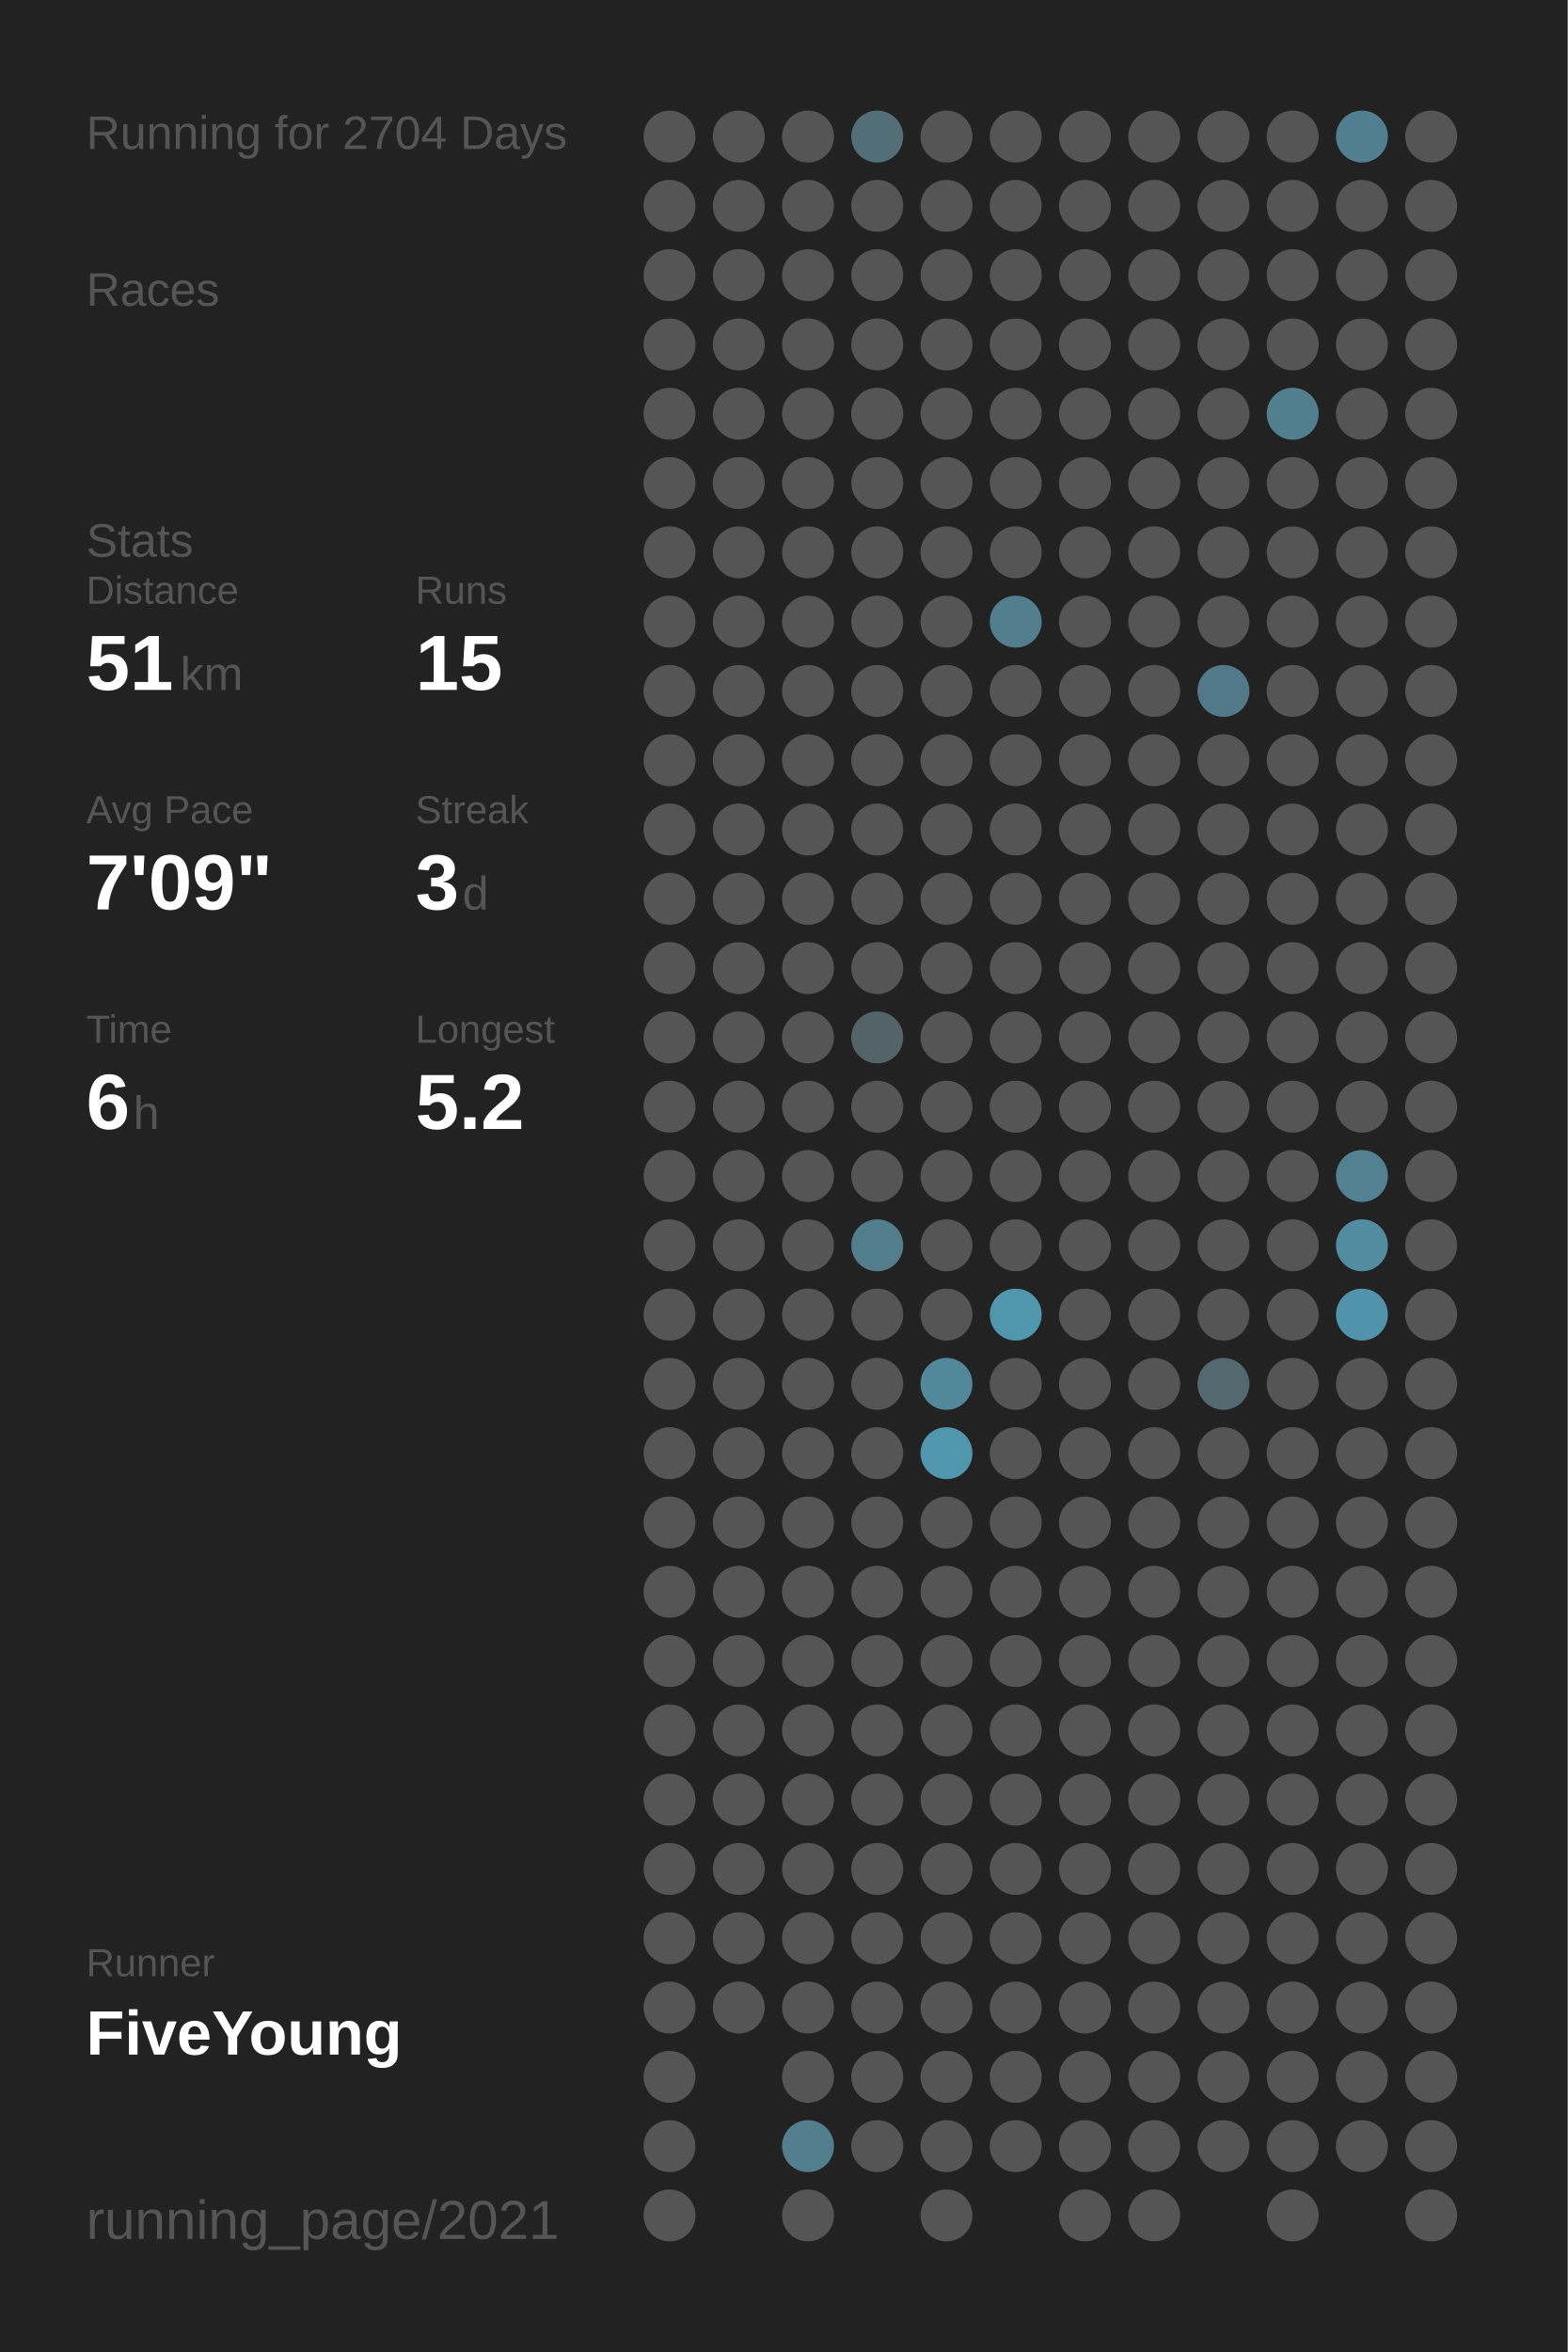
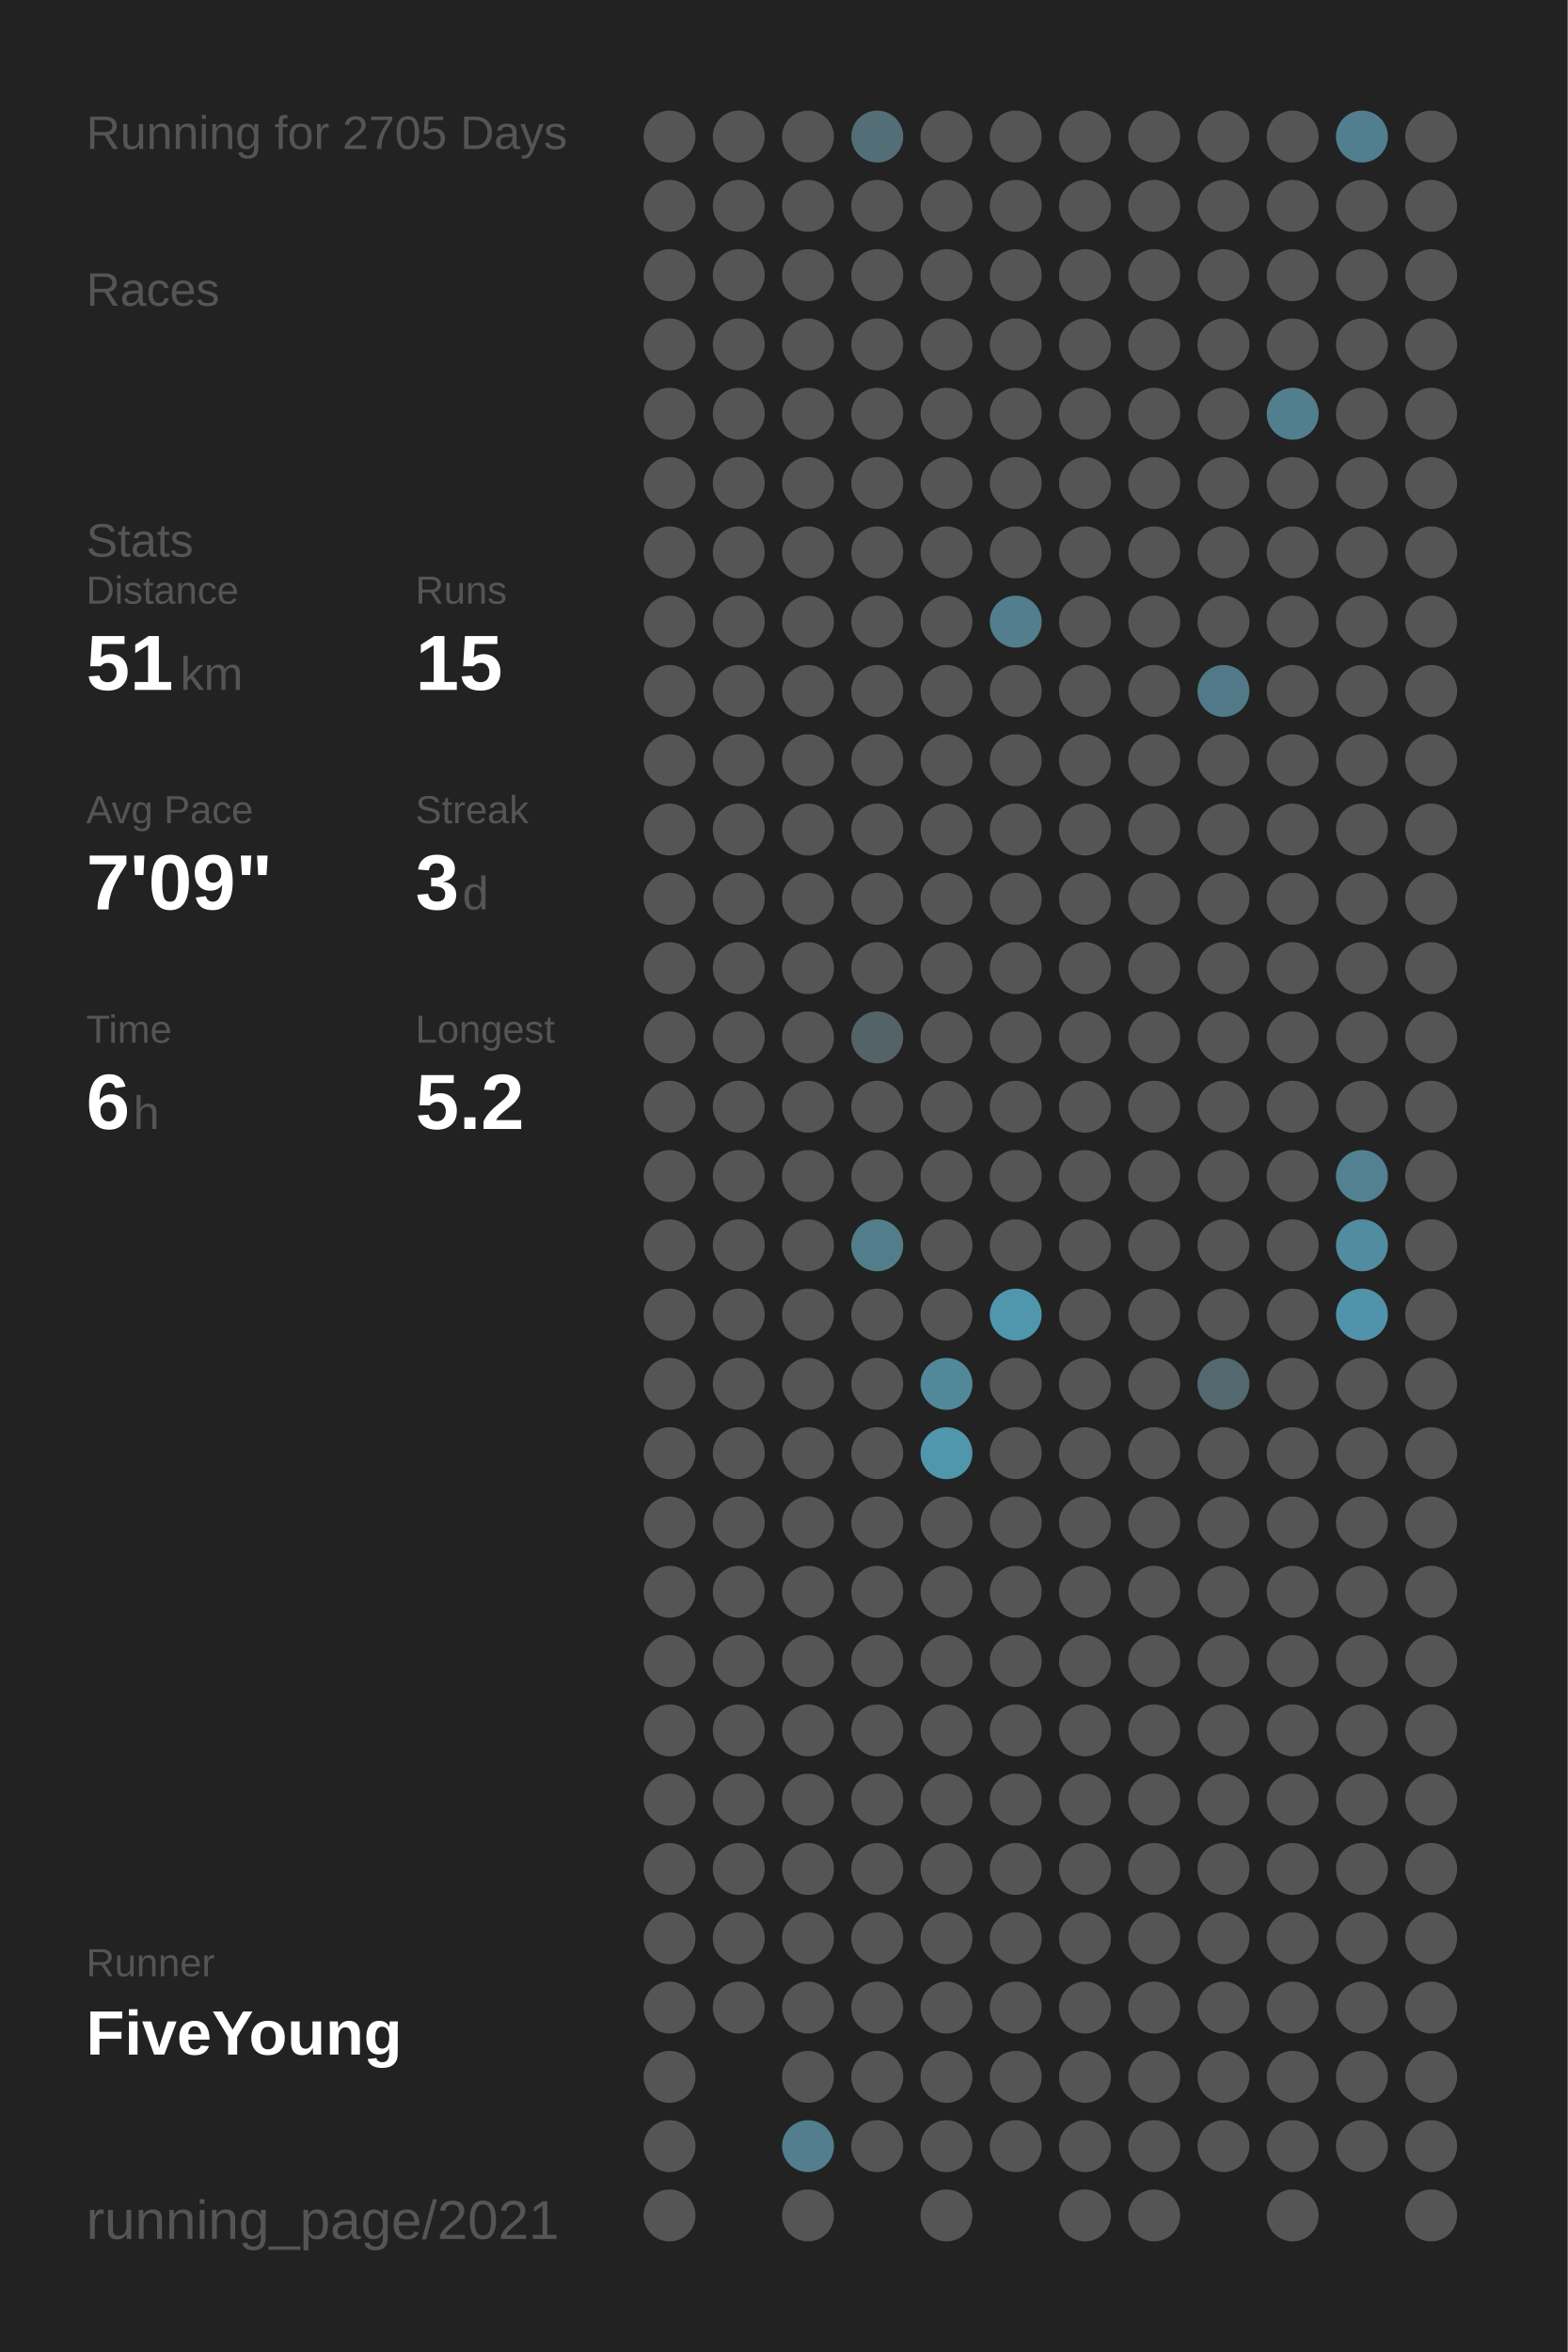
<svg xmlns="http://www.w3.org/2000/svg" baseProfile="full" height="300mm" version="1.1" viewBox="0,0,200,300" width="200mm">
  <defs />
  <rect fill="#222222" height="300" width="200" x="0" y="0" />
-   <text fill="#555555" style="font-size:6px; font-family:Arial;" x="11" y="19">Running for 2704 Days</text>
+   <text fill="#555555" style="font-size:6px; font-family:Arial;" x="11" y="19">Running for 2705 Days</text>
  <text fill="#555555" style="font-size:6px; font-family:Arial;" x="11" y="39">Races</text>
  <text fill="#555555" style="font-size:6px; font-family:Arial;" x="11" y="71">Stats</text>
  <text fill="#555555" style="font-size:5px; font-family:Arial;" x="11" y="77">Distance</text>
  <text fill="#FFFFFF" style="font-size:10px; font-family:Arial; font-weight:bold;" x="11" y="88">51</text>
  <text fill="#555555" style="font-size:6px; font-family:Arial;" x="23" y="88">km</text>
  <text fill="#555555" style="font-size:5px; font-family:Arial;" x="53" y="77">Runs</text>
  <text fill="#FFFFFF" style="font-size:10px; font-family:Arial; font-weight:bold;" x="53" y="88">15</text>
  <text fill="#555555" style="font-size:5px; font-family:Arial;" x="11" y="105">Avg Pace</text>
  <text fill="#FFFFFF" style="font-size:10px; font-family:Arial; font-weight:bold;" x="11" y="116">7'09"</text>
  <text fill="#555555" style="font-size:5px; font-family:Arial;" x="53" y="105">Streak</text>
  <text fill="#FFFFFF" style="font-size:10px; font-family:Arial; font-weight:bold;" x="53" y="116">3</text>
  <text fill="#555555" style="font-size:6px; font-family:Arial;" x="59" y="116">d</text>
  <text fill="#555555" style="font-size:5px; font-family:Arial;" x="11" y="133">Time</text>
  <text fill="#FFFFFF" style="font-size:10px; font-family:Arial; font-weight:bold;" x="11" y="144">6</text>
  <text fill="#555555" style="font-size:6px; font-family:Arial;" x="17" y="144">h</text>
  <text fill="#555555" style="font-size:5px; font-family:Arial;" x="53" y="133">Longest</text>
  <text fill="#FFFFFF" style="font-size:10px; font-family:Arial; font-weight:bold;" x="53" y="144">5.2</text>
  <text fill="#555555" style="font-size:5px; font-family:Arial;" x="11" y="252.065">Runner</text>
  <text fill="#FFFFFF" style="font-size:8px; font-family:Arial; font-weight:bold;" x="11" y="262.065">FiveYoung</text>
  <text fill="#555555" style="font-size:7px; font-family:Arial;" x="11" y="285.581">running_page/2021</text>
  <circle cx="85.417" cy="17.419" fill="#555555" r="3.312" />
  <circle cx="85.417" cy="26.258" fill="#555555" r="3.312" />
  <circle cx="85.417" cy="35.097" fill="#555555" r="3.312" />
  <circle cx="85.417" cy="43.935" fill="#555555" r="3.312" />
  <circle cx="85.417" cy="52.774" fill="#555555" r="3.312" />
  <circle cx="85.417" cy="61.613" fill="#555555" r="3.312" />
  <circle cx="85.417" cy="70.452" fill="#555555" r="3.312" />
  <circle cx="85.417" cy="79.29" fill="#555555" r="3.312" />
  <circle cx="85.417" cy="88.129" fill="#555555" r="3.312" />
  <circle cx="85.417" cy="96.968" fill="#555555" r="3.312" />
  <circle cx="85.417" cy="105.806" fill="#555555" r="3.312" />
  <circle cx="85.417" cy="114.645" fill="#555555" r="3.312" />
  <circle cx="85.417" cy="123.484" fill="#555555" r="3.312" />
  <circle cx="85.417" cy="132.323" fill="#555555" r="3.312" />
  <circle cx="85.417" cy="141.161" fill="#555555" r="3.312" />
  <circle cx="85.417" cy="150" fill="#555555" r="3.312" />
  <circle cx="85.417" cy="158.839" fill="#555555" r="3.312" />
  <circle cx="85.417" cy="167.677" fill="#555555" r="3.312" />
  <circle cx="85.417" cy="176.516" fill="#555555" r="3.312" />
  <circle cx="85.417" cy="185.355" fill="#555555" r="3.312" />
  <circle cx="85.417" cy="194.194" fill="#555555" r="3.312" />
  <circle cx="85.417" cy="203.032" fill="#555555" r="3.312" />
  <circle cx="85.417" cy="211.871" fill="#555555" r="3.312" />
  <circle cx="85.417" cy="220.71" fill="#555555" r="3.312" />
  <circle cx="85.417" cy="229.548" fill="#555555" r="3.312" />
  <circle cx="85.417" cy="238.387" fill="#555555" r="3.312" />
  <circle cx="85.417" cy="247.226" fill="#555555" r="3.312" />
  <circle cx="85.417" cy="256.065" fill="#555555" r="3.312" />
  <circle cx="85.417" cy="264.903" fill="#555555" r="3.312" />
  <circle cx="85.417" cy="273.742" fill="#555555" r="3.312" />
  <circle cx="85.417" cy="282.581" fill="#555555" r="3.312" />
  <circle cx="94.25" cy="17.419" fill="#555555" r="3.312" />
  <circle cx="94.25" cy="26.258" fill="#555555" r="3.312" />
  <circle cx="94.25" cy="35.097" fill="#555555" r="3.312" />
  <circle cx="94.25" cy="43.935" fill="#555555" r="3.312" />
  <circle cx="94.25" cy="52.774" fill="#555555" r="3.312" />
  <circle cx="94.25" cy="61.613" fill="#555555" r="3.312" />
  <circle cx="94.25" cy="70.452" fill="#555555" r="3.312" />
  <circle cx="94.25" cy="79.29" fill="#555555" r="3.312" />
  <circle cx="94.25" cy="88.129" fill="#555555" r="3.312" />
  <circle cx="94.25" cy="96.968" fill="#555555" r="3.312" />
  <circle cx="94.25" cy="105.806" fill="#555555" r="3.312" />
  <circle cx="94.25" cy="114.645" fill="#555555" r="3.312" />
  <circle cx="94.25" cy="123.484" fill="#555555" r="3.312" />
  <circle cx="94.25" cy="132.323" fill="#555555" r="3.312" />
  <circle cx="94.25" cy="141.161" fill="#555555" r="3.312" />
  <circle cx="94.25" cy="150" fill="#555555" r="3.312" />
  <circle cx="94.25" cy="158.839" fill="#555555" r="3.312" />
  <circle cx="94.25" cy="167.677" fill="#555555" r="3.312" />
  <circle cx="94.25" cy="176.516" fill="#555555" r="3.312" />
  <circle cx="94.25" cy="185.355" fill="#555555" r="3.312" />
  <circle cx="94.25" cy="194.194" fill="#555555" r="3.312" />
  <circle cx="94.25" cy="203.032" fill="#555555" r="3.312" />
  <circle cx="94.25" cy="211.871" fill="#555555" r="3.312" />
  <circle cx="94.25" cy="220.71" fill="#555555" r="3.312" />
  <circle cx="94.25" cy="229.548" fill="#555555" r="3.312" />
  <circle cx="94.25" cy="238.387" fill="#555555" r="3.312" />
  <circle cx="94.25" cy="247.226" fill="#555555" r="3.312" />
  <circle cx="94.25" cy="256.065" fill="#555555" r="3.312" />
  <circle cx="103.083" cy="17.419" fill="#555555" r="3.312" />
  <circle cx="103.083" cy="26.258" fill="#555555" r="3.312" />
  <circle cx="103.083" cy="35.097" fill="#555555" r="3.312" />
  <circle cx="103.083" cy="43.935" fill="#555555" r="3.312" />
  <circle cx="103.083" cy="52.774" fill="#555555" r="3.312" />
  <circle cx="103.083" cy="61.613" fill="#555555" r="3.312" />
  <circle cx="103.083" cy="70.452" fill="#555555" r="3.312" />
  <circle cx="103.083" cy="79.29" fill="#555555" r="3.312" />
  <circle cx="103.083" cy="88.129" fill="#555555" r="3.312" />
  <circle cx="103.083" cy="96.968" fill="#555555" r="3.312" />
  <circle cx="103.083" cy="105.806" fill="#555555" r="3.312" />
  <circle cx="103.083" cy="114.645" fill="#555555" r="3.312" />
  <circle cx="103.083" cy="123.484" fill="#555555" r="3.312" />
  <circle cx="103.083" cy="132.323" fill="#555555" r="3.312" />
  <circle cx="103.083" cy="141.161" fill="#555555" r="3.312" />
  <circle cx="103.083" cy="150" fill="#555555" r="3.312" />
  <circle cx="103.083" cy="158.839" fill="#555555" r="3.312" />
  <circle cx="103.083" cy="167.677" fill="#555555" r="3.312" />
  <circle cx="103.083" cy="176.516" fill="#555555" r="3.312" />
  <circle cx="103.083" cy="185.355" fill="#555555" r="3.312" />
  <circle cx="103.083" cy="194.194" fill="#555555" r="3.312" />
  <circle cx="103.083" cy="203.032" fill="#555555" r="3.312" />
  <circle cx="103.083" cy="211.871" fill="#555555" r="3.312" />
  <circle cx="103.083" cy="220.71" fill="#555555" r="3.312" />
  <circle cx="103.083" cy="229.548" fill="#555555" r="3.312" />
  <circle cx="103.083" cy="238.387" fill="#555555" r="3.312" />
  <circle cx="103.083" cy="247.226" fill="#555555" r="3.312" />
  <circle cx="103.083" cy="256.065" fill="#555555" r="3.312" />
  <circle cx="103.083" cy="264.903" fill="#555555" r="3.312" />
  <circle cx="103.083" cy="273.742" fill="#527e8d" r="3.312" />
  <circle cx="103.083" cy="282.581" fill="#555555" r="3.312" />
  <circle cx="111.917" cy="17.419" fill="#536e77" r="3.312" />
  <circle cx="111.917" cy="26.258" fill="#555555" r="3.312" />
  <circle cx="111.917" cy="35.097" fill="#555555" r="3.312" />
  <circle cx="111.917" cy="43.935" fill="#555555" r="3.312" />
  <circle cx="111.917" cy="52.774" fill="#555555" r="3.312" />
  <circle cx="111.917" cy="61.613" fill="#555555" r="3.312" />
  <circle cx="111.917" cy="70.452" fill="#555555" r="3.312" />
  <circle cx="111.917" cy="79.29" fill="#555555" r="3.312" />
  <circle cx="111.917" cy="88.129" fill="#555555" r="3.312" />
  <circle cx="111.917" cy="96.968" fill="#555555" r="3.312" />
  <circle cx="111.917" cy="105.806" fill="#555555" r="3.312" />
  <circle cx="111.917" cy="114.645" fill="#555555" r="3.312" />
  <circle cx="111.917" cy="123.484" fill="#555555" r="3.312" />
  <circle cx="111.917" cy="132.323" fill="#546368" r="3.312" />
  <circle cx="111.917" cy="141.161" fill="#555555" r="3.312" />
  <circle cx="111.917" cy="150" fill="#555555" r="3.312" />
  <circle cx="111.917" cy="158.839" fill="#527e8c" r="3.312" />
  <circle cx="111.917" cy="167.677" fill="#555555" r="3.312" />
  <circle cx="111.917" cy="176.516" fill="#555555" r="3.312" />
  <circle cx="111.917" cy="185.355" fill="#555555" r="3.312" />
  <circle cx="111.917" cy="194.194" fill="#555555" r="3.312" />
  <circle cx="111.917" cy="203.032" fill="#555555" r="3.312" />
  <circle cx="111.917" cy="211.871" fill="#555555" r="3.312" />
  <circle cx="111.917" cy="220.71" fill="#555555" r="3.312" />
  <circle cx="111.917" cy="229.548" fill="#555555" r="3.312" />
  <circle cx="111.917" cy="238.387" fill="#555555" r="3.312" />
  <circle cx="111.917" cy="247.226" fill="#555555" r="3.312" />
  <circle cx="111.917" cy="256.065" fill="#555555" r="3.312" />
  <circle cx="111.917" cy="264.903" fill="#555555" r="3.312" />
  <circle cx="111.917" cy="273.742" fill="#555555" r="3.312" />
  <circle cx="120.75" cy="17.419" fill="#555555" r="3.312" />
  <circle cx="120.75" cy="26.258" fill="#555555" r="3.312" />
  <circle cx="120.75" cy="35.097" fill="#555555" r="3.312" />
  <circle cx="120.75" cy="43.935" fill="#555555" r="3.312" />
  <circle cx="120.75" cy="52.774" fill="#555555" r="3.312" />
  <circle cx="120.75" cy="61.613" fill="#555555" r="3.312" />
  <circle cx="120.75" cy="70.452" fill="#555555" r="3.312" />
  <circle cx="120.75" cy="79.29" fill="#555555" r="3.312" />
  <circle cx="120.75" cy="88.129" fill="#555555" r="3.312" />
  <circle cx="120.75" cy="96.968" fill="#555555" r="3.312" />
  <circle cx="120.75" cy="105.806" fill="#555555" r="3.312" />
  <circle cx="120.75" cy="114.645" fill="#555555" r="3.312" />
  <circle cx="120.75" cy="123.484" fill="#555555" r="3.312" />
  <circle cx="120.75" cy="132.323" fill="#555555" r="3.312" />
  <circle cx="120.75" cy="141.161" fill="#555555" r="3.312" />
  <circle cx="120.75" cy="150" fill="#555555" r="3.312" />
  <circle cx="120.75" cy="158.839" fill="#555555" r="3.312" />
  <circle cx="120.75" cy="167.677" fill="#555555" r="3.312" />
  <circle cx="120.75" cy="176.516" fill="#51889a" r="3.312" />
  <circle cx="120.75" cy="185.355" fill="#5096ad" r="3.312" />
  <circle cx="120.75" cy="194.194" fill="#555555" r="3.312" />
  <circle cx="120.75" cy="203.032" fill="#555555" r="3.312" />
  <circle cx="120.75" cy="211.871" fill="#555555" r="3.312" />
  <circle cx="120.75" cy="220.71" fill="#555555" r="3.312" />
  <circle cx="120.75" cy="229.548" fill="#555555" r="3.312" />
  <circle cx="120.75" cy="238.387" fill="#555555" r="3.312" />
  <circle cx="120.75" cy="247.226" fill="#555555" r="3.312" />
  <circle cx="120.75" cy="256.065" fill="#555555" r="3.312" />
  <circle cx="120.75" cy="264.903" fill="#555555" r="3.312" />
  <circle cx="120.75" cy="273.742" fill="#555555" r="3.312" />
  <circle cx="120.75" cy="282.581" fill="#555555" r="3.312" />
  <circle cx="129.583" cy="17.419" fill="#555555" r="3.312" />
  <circle cx="129.583" cy="26.258" fill="#555555" r="3.312" />
  <circle cx="129.583" cy="35.097" fill="#555555" r="3.312" />
  <circle cx="129.583" cy="43.935" fill="#555555" r="3.312" />
  <circle cx="129.583" cy="52.774" fill="#555555" r="3.312" />
  <circle cx="129.583" cy="61.613" fill="#555555" r="3.312" />
  <circle cx="129.583" cy="70.452" fill="#555555" r="3.312" />
  <circle cx="129.583" cy="79.29" fill="#527e8d" r="3.312" />
  <circle cx="129.583" cy="88.129" fill="#555555" r="3.312" />
  <circle cx="129.583" cy="96.968" fill="#555555" r="3.312" />
  <circle cx="129.583" cy="105.806" fill="#555555" r="3.312" />
  <circle cx="129.583" cy="114.645" fill="#555555" r="3.312" />
  <circle cx="129.583" cy="123.484" fill="#555555" r="3.312" />
  <circle cx="129.583" cy="132.323" fill="#555555" r="3.312" />
  <circle cx="129.583" cy="141.161" fill="#555555" r="3.312" />
  <circle cx="129.583" cy="150" fill="#555555" r="3.312" />
  <circle cx="129.583" cy="158.839" fill="#555555" r="3.312" />
  <circle cx="129.583" cy="167.677" fill="#5096ad" r="3.312" />
  <circle cx="129.583" cy="176.516" fill="#555555" r="3.312" />
  <circle cx="129.583" cy="185.355" fill="#555555" r="3.312" />
  <circle cx="129.583" cy="194.194" fill="#555555" r="3.312" />
  <circle cx="129.583" cy="203.032" fill="#555555" r="3.312" />
  <circle cx="129.583" cy="211.871" fill="#555555" r="3.312" />
  <circle cx="129.583" cy="220.71" fill="#555555" r="3.312" />
  <circle cx="129.583" cy="229.548" fill="#555555" r="3.312" />
  <circle cx="129.583" cy="238.387" fill="#555555" r="3.312" />
  <circle cx="129.583" cy="247.226" fill="#555555" r="3.312" />
  <circle cx="129.583" cy="256.065" fill="#555555" r="3.312" />
  <circle cx="129.583" cy="264.903" fill="#555555" r="3.312" />
  <circle cx="129.583" cy="273.742" fill="#555555" r="3.312" />
  <circle cx="138.417" cy="17.419" fill="#555555" r="3.312" />
  <circle cx="138.417" cy="26.258" fill="#555555" r="3.312" />
  <circle cx="138.417" cy="35.097" fill="#555555" r="3.312" />
  <circle cx="138.417" cy="43.935" fill="#555555" r="3.312" />
  <circle cx="138.417" cy="52.774" fill="#555555" r="3.312" />
  <circle cx="138.417" cy="61.613" fill="#555555" r="3.312" />
  <circle cx="138.417" cy="70.452" fill="#555555" r="3.312" />
  <circle cx="138.417" cy="79.29" fill="#555555" r="3.312" />
  <circle cx="138.417" cy="88.129" fill="#555555" r="3.312" />
  <circle cx="138.417" cy="96.968" fill="#555555" r="3.312" />
  <circle cx="138.417" cy="105.806" fill="#555555" r="3.312" />
  <circle cx="138.417" cy="114.645" fill="#555555" r="3.312" />
  <circle cx="138.417" cy="123.484" fill="#555555" r="3.312" />
  <circle cx="138.417" cy="132.323" fill="#555555" r="3.312" />
  <circle cx="138.417" cy="141.161" fill="#555555" r="3.312" />
  <circle cx="138.417" cy="150" fill="#555555" r="3.312" />
  <circle cx="138.417" cy="158.839" fill="#555555" r="3.312" />
  <circle cx="138.417" cy="167.677" fill="#555555" r="3.312" />
  <circle cx="138.417" cy="176.516" fill="#555555" r="3.312" />
  <circle cx="138.417" cy="185.355" fill="#555555" r="3.312" />
  <circle cx="138.417" cy="194.194" fill="#555555" r="3.312" />
  <circle cx="138.417" cy="203.032" fill="#555555" r="3.312" />
  <circle cx="138.417" cy="211.871" fill="#555555" r="3.312" />
  <circle cx="138.417" cy="220.71" fill="#555555" r="3.312" />
  <circle cx="138.417" cy="229.548" fill="#555555" r="3.312" />
  <circle cx="138.417" cy="238.387" fill="#555555" r="3.312" />
  <circle cx="138.417" cy="247.226" fill="#555555" r="3.312" />
  <circle cx="138.417" cy="256.065" fill="#555555" r="3.312" />
  <circle cx="138.417" cy="264.903" fill="#555555" r="3.312" />
  <circle cx="138.417" cy="273.742" fill="#555555" r="3.312" />
  <circle cx="138.417" cy="282.581" fill="#555555" r="3.312" />
  <circle cx="147.25" cy="17.419" fill="#555555" r="3.312" />
  <circle cx="147.25" cy="26.258" fill="#555555" r="3.312" />
  <circle cx="147.25" cy="35.097" fill="#555555" r="3.312" />
  <circle cx="147.25" cy="43.935" fill="#555555" r="3.312" />
  <circle cx="147.25" cy="52.774" fill="#555555" r="3.312" />
  <circle cx="147.25" cy="61.613" fill="#555555" r="3.312" />
  <circle cx="147.25" cy="70.452" fill="#555555" r="3.312" />
  <circle cx="147.25" cy="79.29" fill="#555555" r="3.312" />
  <circle cx="147.25" cy="88.129" fill="#555555" r="3.312" />
  <circle cx="147.25" cy="96.968" fill="#555555" r="3.312" />
  <circle cx="147.25" cy="105.806" fill="#555555" r="3.312" />
  <circle cx="147.25" cy="114.645" fill="#555555" r="3.312" />
  <circle cx="147.25" cy="123.484" fill="#555555" r="3.312" />
  <circle cx="147.25" cy="132.323" fill="#555555" r="3.312" />
  <circle cx="147.25" cy="141.161" fill="#555555" r="3.312" />
  <circle cx="147.25" cy="150" fill="#555555" r="3.312" />
  <circle cx="147.25" cy="158.839" fill="#555555" r="3.312" />
  <circle cx="147.25" cy="167.677" fill="#555555" r="3.312" />
  <circle cx="147.25" cy="176.516" fill="#555555" r="3.312" />
  <circle cx="147.25" cy="185.355" fill="#555555" r="3.312" />
  <circle cx="147.25" cy="194.194" fill="#555555" r="3.312" />
  <circle cx="147.25" cy="203.032" fill="#555555" r="3.312" />
  <circle cx="147.25" cy="211.871" fill="#555555" r="3.312" />
  <circle cx="147.25" cy="220.71" fill="#555555" r="3.312" />
  <circle cx="147.25" cy="229.548" fill="#555555" r="3.312" />
  <circle cx="147.25" cy="238.387" fill="#555555" r="3.312" />
  <circle cx="147.25" cy="247.226" fill="#555555" r="3.312" />
  <circle cx="147.25" cy="256.065" fill="#555555" r="3.312" />
  <circle cx="147.25" cy="264.903" fill="#555555" r="3.312" />
  <circle cx="147.25" cy="273.742" fill="#555555" r="3.312" />
  <circle cx="147.25" cy="282.581" fill="#555555" r="3.312" />
  <circle cx="156.083" cy="17.419" fill="#555555" r="3.312" />
  <circle cx="156.083" cy="26.258" fill="#555555" r="3.312" />
  <circle cx="156.083" cy="35.097" fill="#555555" r="3.312" />
  <circle cx="156.083" cy="43.935" fill="#555555" r="3.312" />
  <circle cx="156.083" cy="52.774" fill="#555555" r="3.312" />
  <circle cx="156.083" cy="61.613" fill="#555555" r="3.312" />
  <circle cx="156.083" cy="70.452" fill="#555555" r="3.312" />
  <circle cx="156.083" cy="79.29" fill="#555555" r="3.312" />
  <circle cx="156.083" cy="88.129" fill="#527987" r="3.312" />
  <circle cx="156.083" cy="96.968" fill="#555555" r="3.312" />
  <circle cx="156.083" cy="105.806" fill="#555555" r="3.312" />
  <circle cx="156.083" cy="114.645" fill="#555555" r="3.312" />
  <circle cx="156.083" cy="123.484" fill="#555555" r="3.312" />
  <circle cx="156.083" cy="132.323" fill="#555555" r="3.312" />
  <circle cx="156.083" cy="141.161" fill="#555555" r="3.312" />
  <circle cx="156.083" cy="150" fill="#555555" r="3.312" />
  <circle cx="156.083" cy="158.839" fill="#555555" r="3.312" />
  <circle cx="156.083" cy="167.677" fill="#555555" r="3.312" />
  <circle cx="156.083" cy="176.516" fill="#53686f" r="3.312" />
  <circle cx="156.083" cy="185.355" fill="#555555" r="3.312" />
  <circle cx="156.083" cy="194.194" fill="#555555" r="3.312" />
  <circle cx="156.083" cy="203.032" fill="#555555" r="3.312" />
  <circle cx="156.083" cy="211.871" fill="#555555" r="3.312" />
  <circle cx="156.083" cy="220.71" fill="#555555" r="3.312" />
  <circle cx="156.083" cy="229.548" fill="#555555" r="3.312" />
  <circle cx="156.083" cy="238.387" fill="#555555" r="3.312" />
  <circle cx="156.083" cy="247.226" fill="#555555" r="3.312" />
  <circle cx="156.083" cy="256.065" fill="#555555" r="3.312" />
  <circle cx="156.083" cy="264.903" fill="#555555" r="3.312" />
  <circle cx="156.083" cy="273.742" fill="#555555" r="3.312" />
  <circle cx="164.917" cy="17.419" fill="#555555" r="3.312" />
  <circle cx="164.917" cy="26.258" fill="#555555" r="3.312" />
  <circle cx="164.917" cy="35.097" fill="#555555" r="3.312" />
  <circle cx="164.917" cy="43.935" fill="#555555" r="3.312" />
  <circle cx="164.917" cy="52.774" fill="#527f8e" r="3.312" />
  <circle cx="164.917" cy="61.613" fill="#555555" r="3.312" />
  <circle cx="164.917" cy="70.452" fill="#555555" r="3.312" />
  <circle cx="164.917" cy="79.29" fill="#555555" r="3.312" />
  <circle cx="164.917" cy="88.129" fill="#555555" r="3.312" />
  <circle cx="164.917" cy="96.968" fill="#555555" r="3.312" />
  <circle cx="164.917" cy="105.806" fill="#555555" r="3.312" />
  <circle cx="164.917" cy="114.645" fill="#555555" r="3.312" />
  <circle cx="164.917" cy="123.484" fill="#555555" r="3.312" />
  <circle cx="164.917" cy="132.323" fill="#555555" r="3.312" />
  <circle cx="164.917" cy="141.161" fill="#555555" r="3.312" />
  <circle cx="164.917" cy="150" fill="#555555" r="3.312" />
  <circle cx="164.917" cy="158.839" fill="#555555" r="3.312" />
  <circle cx="164.917" cy="167.677" fill="#555555" r="3.312" />
  <circle cx="164.917" cy="176.516" fill="#555555" r="3.312" />
  <circle cx="164.917" cy="185.355" fill="#555555" r="3.312" />
  <circle cx="164.917" cy="194.194" fill="#555555" r="3.312" />
  <circle cx="164.917" cy="203.032" fill="#555555" r="3.312" />
  <circle cx="164.917" cy="211.871" fill="#555555" r="3.312" />
  <circle cx="164.917" cy="220.71" fill="#555555" r="3.312" />
  <circle cx="164.917" cy="229.548" fill="#555555" r="3.312" />
  <circle cx="164.917" cy="238.387" fill="#555555" r="3.312" />
  <circle cx="164.917" cy="247.226" fill="#555555" r="3.312" />
  <circle cx="164.917" cy="256.065" fill="#555555" r="3.312" />
  <circle cx="164.917" cy="264.903" fill="#555555" r="3.312" />
  <circle cx="164.917" cy="273.742" fill="#555555" r="3.312" />
  <circle cx="164.917" cy="282.581" fill="#555555" r="3.312" />
  <circle cx="173.75" cy="17.419" fill="#527f8f" r="3.312" />
  <circle cx="173.75" cy="26.258" fill="#555555" r="3.312" />
  <circle cx="173.75" cy="35.097" fill="#555555" r="3.312" />
  <circle cx="173.75" cy="43.935" fill="#555555" r="3.312" />
  <circle cx="173.75" cy="52.774" fill="#555555" r="3.312" />
  <circle cx="173.75" cy="61.613" fill="#555555" r="3.312" />
  <circle cx="173.75" cy="70.452" fill="#555555" r="3.312" />
  <circle cx="173.75" cy="79.29" fill="#555555" r="3.312" />
  <circle cx="173.75" cy="88.129" fill="#555555" r="3.312" />
  <circle cx="173.75" cy="96.968" fill="#555555" r="3.312" />
  <circle cx="173.75" cy="105.806" fill="#555555" r="3.312" />
  <circle cx="173.75" cy="114.645" fill="#555555" r="3.312" />
  <circle cx="173.75" cy="123.484" fill="#555555" r="3.312" />
  <circle cx="173.75" cy="132.323" fill="#555555" r="3.312" />
  <circle cx="173.75" cy="141.161" fill="#555555" r="3.312" />
  <circle cx="173.75" cy="150" fill="#528191" r="3.312" />
  <circle cx="173.75" cy="158.839" fill="#518ca0" r="3.312" />
  <circle cx="173.75" cy="167.677" fill="#5193aa" r="3.312" />
  <circle cx="173.75" cy="176.516" fill="#555555" r="3.312" />
  <circle cx="173.75" cy="185.355" fill="#555555" r="3.312" />
  <circle cx="173.75" cy="194.194" fill="#555555" r="3.312" />
  <circle cx="173.75" cy="203.032" fill="#555555" r="3.312" />
  <circle cx="173.75" cy="211.871" fill="#555555" r="3.312" />
  <circle cx="173.75" cy="220.71" fill="#555555" r="3.312" />
  <circle cx="173.75" cy="229.548" fill="#555555" r="3.312" />
  <circle cx="173.75" cy="238.387" fill="#555555" r="3.312" />
  <circle cx="173.75" cy="247.226" fill="#555555" r="3.312" />
  <circle cx="173.75" cy="256.065" fill="#555555" r="3.312" />
  <circle cx="173.75" cy="264.903" fill="#555555" r="3.312" />
  <circle cx="173.75" cy="273.742" fill="#555555" r="3.312" />
  <circle cx="182.583" cy="17.419" fill="#555555" r="3.312" />
  <circle cx="182.583" cy="26.258" fill="#555555" r="3.312" />
  <circle cx="182.583" cy="35.097" fill="#555555" r="3.312" />
  <circle cx="182.583" cy="43.935" fill="#555555" r="3.312" />
  <circle cx="182.583" cy="52.774" fill="#555555" r="3.312" />
  <circle cx="182.583" cy="61.613" fill="#555555" r="3.312" />
  <circle cx="182.583" cy="70.452" fill="#555555" r="3.312" />
  <circle cx="182.583" cy="79.29" fill="#555555" r="3.312" />
  <circle cx="182.583" cy="88.129" fill="#555555" r="3.312" />
  <circle cx="182.583" cy="96.968" fill="#555555" r="3.312" />
  <circle cx="182.583" cy="105.806" fill="#555555" r="3.312" />
  <circle cx="182.583" cy="114.645" fill="#555555" r="3.312" />
  <circle cx="182.583" cy="123.484" fill="#555555" r="3.312" />
  <circle cx="182.583" cy="132.323" fill="#555555" r="3.312" />
  <circle cx="182.583" cy="141.161" fill="#555555" r="3.312" />
  <circle cx="182.583" cy="150" fill="#555555" r="3.312" />
  <circle cx="182.583" cy="158.839" fill="#555555" r="3.312" />
  <circle cx="182.583" cy="167.677" fill="#555555" r="3.312" />
  <circle cx="182.583" cy="176.516" fill="#555555" r="3.312" />
  <circle cx="182.583" cy="185.355" fill="#555555" r="3.312" />
  <circle cx="182.583" cy="194.194" fill="#555555" r="3.312" />
  <circle cx="182.583" cy="203.032" fill="#555555" r="3.312" />
  <circle cx="182.583" cy="211.871" fill="#555555" r="3.312" />
  <circle cx="182.583" cy="220.71" fill="#555555" r="3.312" />
  <circle cx="182.583" cy="229.548" fill="#555555" r="3.312" />
  <circle cx="182.583" cy="238.387" fill="#555555" r="3.312" />
  <circle cx="182.583" cy="247.226" fill="#555555" r="3.312" />
  <circle cx="182.583" cy="256.065" fill="#555555" r="3.312" />
  <circle cx="182.583" cy="264.903" fill="#555555" r="3.312" />
  <circle cx="182.583" cy="273.742" fill="#555555" r="3.312" />
  <circle cx="182.583" cy="282.581" fill="#555555" r="3.312" />
</svg>
